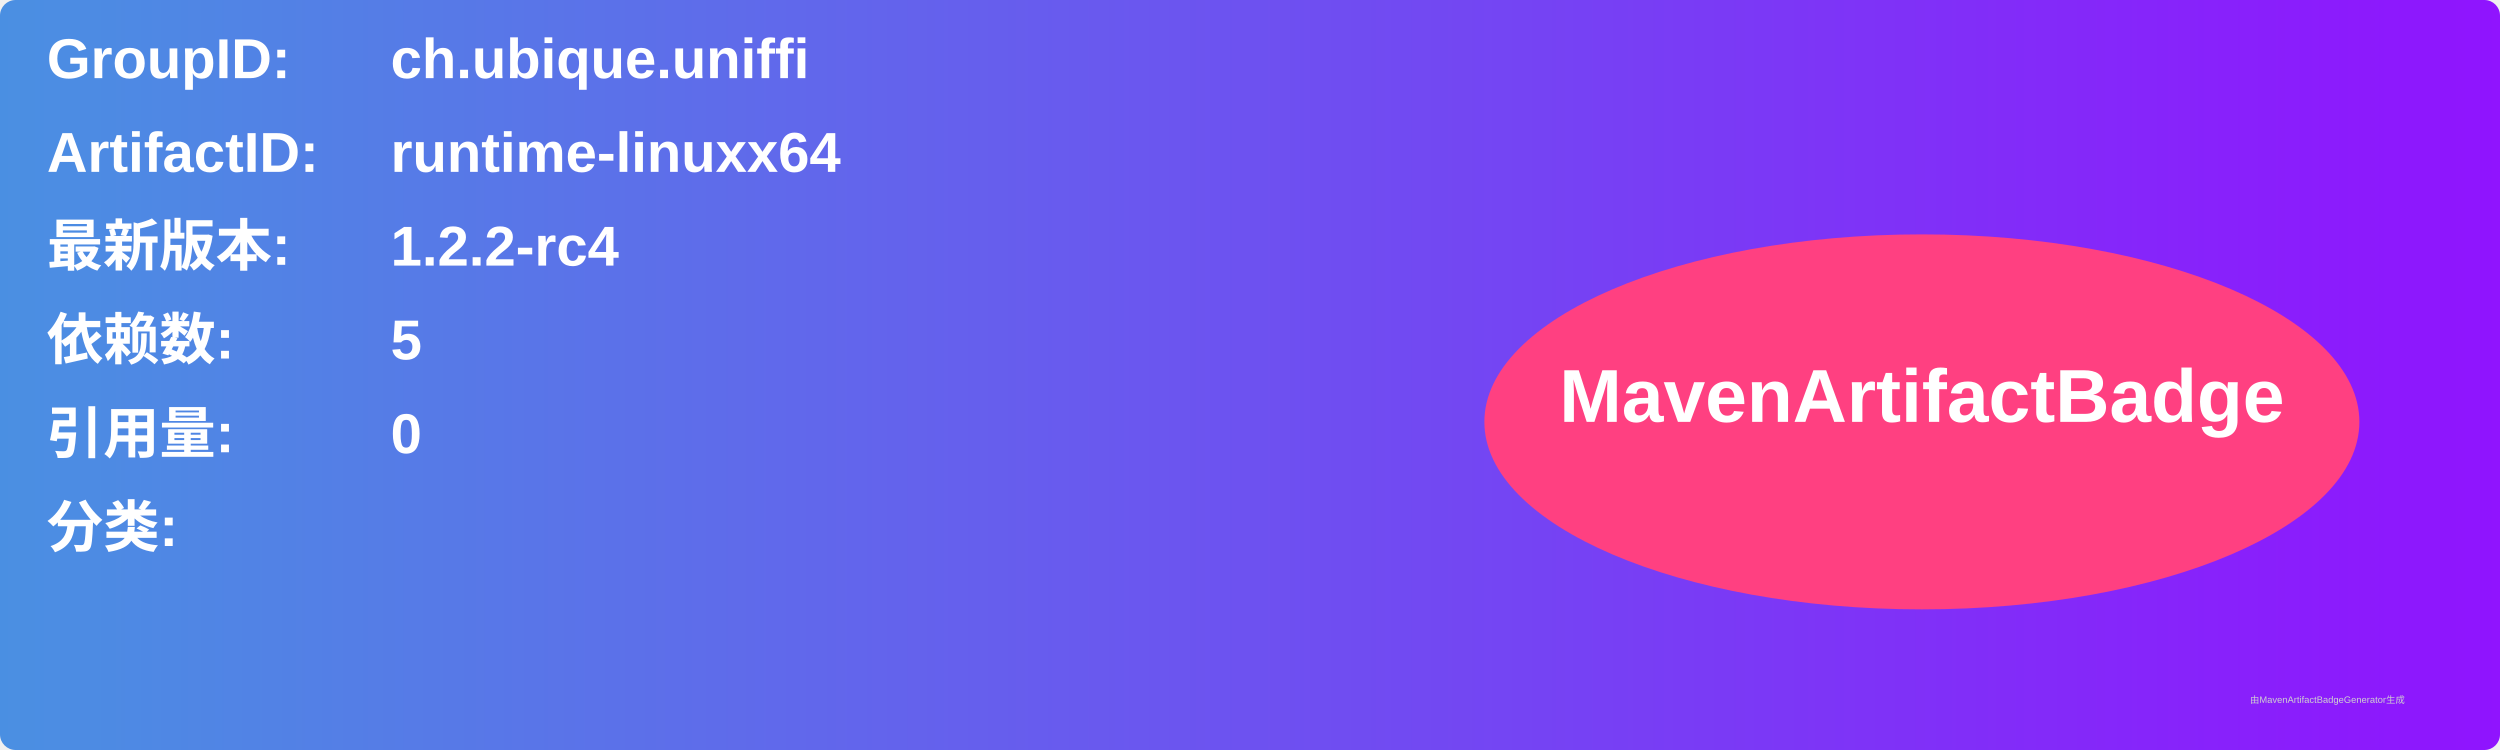
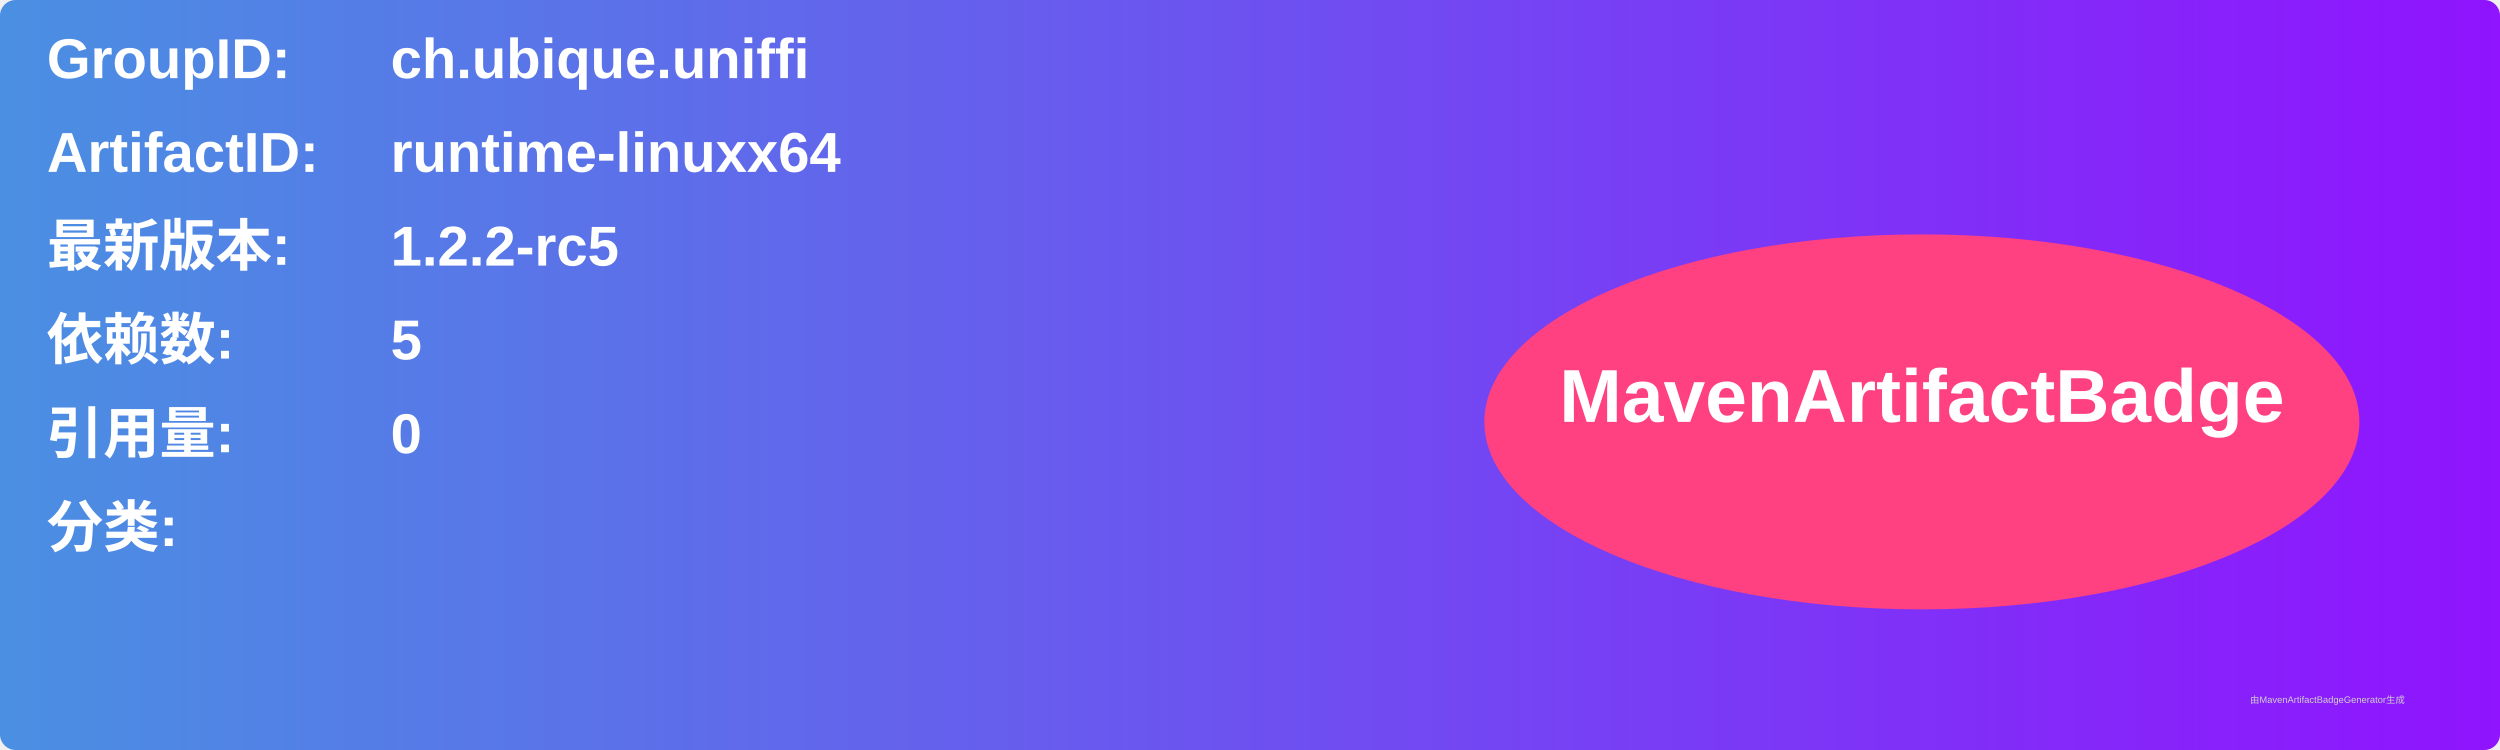
<svg xmlns="http://www.w3.org/2000/svg" width="800" height="240" viewBox="0 0 800 240">
  <linearGradient id="grad" x1="0%" y1="0%" x2="100%" y2="0%">
    <stop offset="0%" stop-color="#4a90e2" />
    <stop offset="100%" stop-color="#9013fe" />
  </linearGradient>
  <rect width="100%" height="100%" rx="5" ry="5" fill="url(#grad)" />
  <g transform="translate(15, 15)">
    <text x="0" y="10" font-family="Arial" font-size="18" fill="white" font-weight="bold" width="260">GroupID:</text>
    <text x="110" y="10" font-family="Arial" font-size="18" fill="white" font-weight="bold" width="460">ch.ubique.uniffi</text>
    <text x="0" y="40" font-family="Arial" font-size="18" fill="white" font-weight="bold" width="260">ArtifactID:</text>
    <text x="110" y="40" font-family="Arial" font-size="18" fill="white" font-weight="bold" width="460">runtime-linuxx64</text>
    <text x="0" y="70" font-family="Arial" font-size="18" fill="white" font-weight="bold">最新版本:</text>
    <text x="110" y="70" font-family="Arial" font-size="18" fill="white" font-weight="bold">
-       <tspan font-weight="bold">1.2.2-rc4</tspan>
+       <tspan font-weight="bold">1.2.2-rc5</tspan>
    </text>
    <text x="0" y="100" font-family="Arial" font-size="18" fill="white" font-weight="bold">依赖数: </text>
    <text x="110" y="100" font-family="Arial" font-size="18" fill="white">
      <tspan font-weight="bold">5</tspan>
    </text>
    <text x="0" y="130" font-family="Arial" font-size="18" fill="white" font-weight="bold">引用量: </text>
    <text x="110" y="130" font-family="Arial" font-size="18" fill="white">
      <tspan font-weight="bold">0</tspan>
    </text>
    <text x="0" y="160" font-family="Arial" font-size="18" fill="white" font-weight="bold">分类:</text>
    <text x="10" y="190" font-family="Arial" font-size="10" fill="white">
      <tspan font-weight="bold" />
    </text>
    <ellipse cx="600" cy="120" rx="140" ry="60" fill="#ff4081" />
    <text x="600" y="120" text-anchor="middle" font-family="Arial" font-size="24" fill="white" font-weight="bold">MavenArtifactBadge</text>
  </g>
  <text x="720" y="225" font-family="Arial" font-size="3" fill="#d0d0d0">由MavenArtifactBadgeGenerator生成</text>
</svg>
